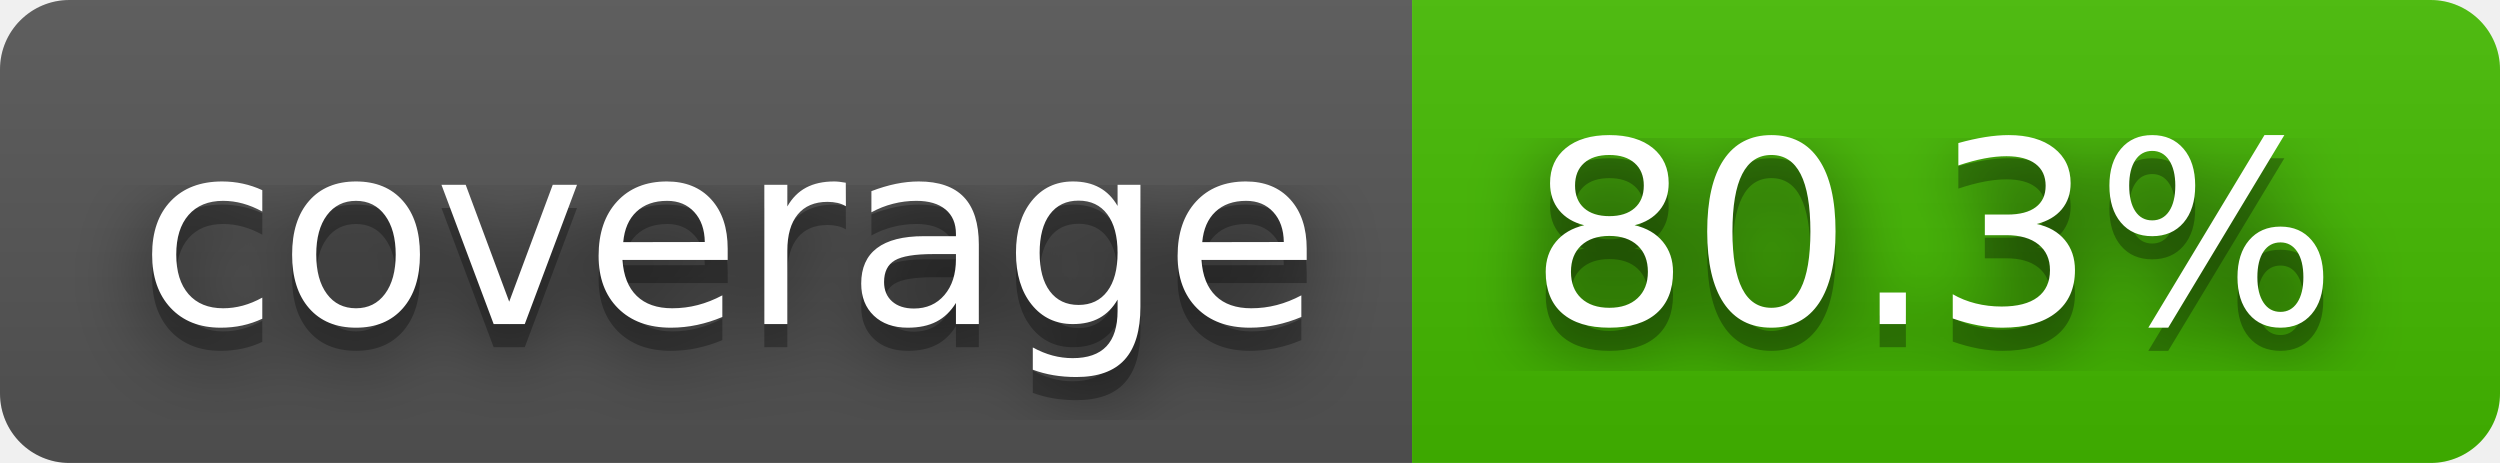
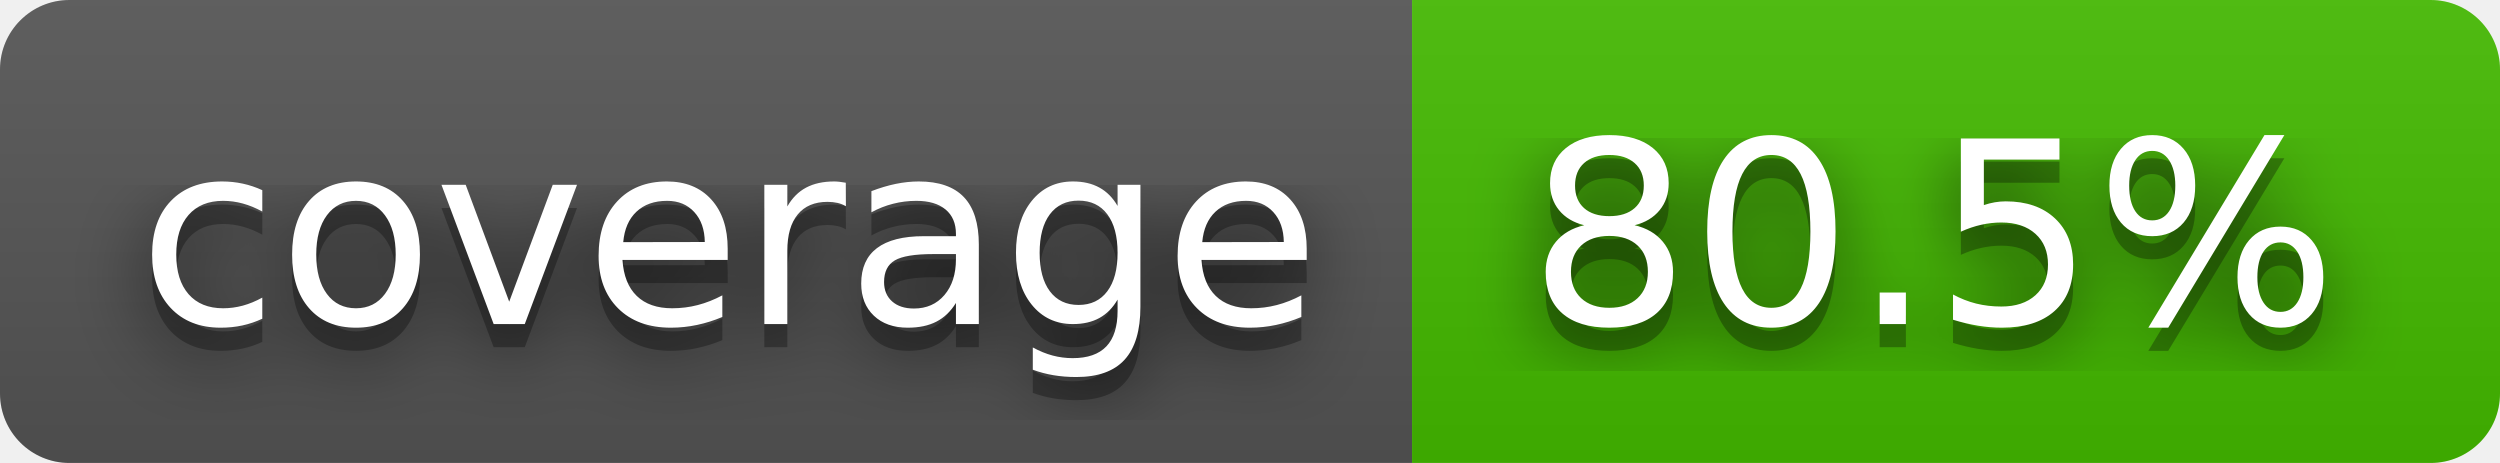
- <svg xmlns="http://www.w3.org/2000/svg" width="108" height="20" role="img" aria-label="coverage: 80.3%">
+ <svg xmlns="http://www.w3.org/2000/svg" width="108" height="20" role="img" aria-label="coverage: 80.5%">
  <filter id="blur">
    <feGaussianBlur stdDeviation="16" />
  </filter>
  <linearGradient id="s" x2="0" y2="100%">
    <stop offset="0" stop-color="#bbb" stop-opacity=".1" />
    <stop offset="1" stop-opacity=".1" />
  </linearGradient>
  <clipPath id="r">
    <rect width="108" height="20" rx="3" />
  </clipPath>
  <g clip-path="url(#r)">
    <rect width="61" height="20" fill="#555" />
    <rect x="61" width="47" height="20" fill="#4b0" />
    <rect width="108" height="20" fill="url(#s)" />
  </g>
  <g fill="#fff" text-anchor="middle" font-family="Verdana,Geneva,DejaVu Sans,sans-serif" text-rendering="geometricPrecision" font-size="110">
    <g transform="scale(.1)">
      <g aria-hidden="true" fill="#010101">
        <text x="315" y="150" fill-opacity=".8" filter="url(#blur)" textLength="510">coverage</text>
        <text x="315" y="150" fill-opacity=".3" textLength="510">coverage</text>
      </g>
      <text x="315" y="140" textLength="510">coverage</text>
    </g>
    <g transform="scale(.1)">
      <g aria-hidden="true" fill="#010101">
-         <text x="835" y="150" fill-opacity=".8" filter="url(#blur)" textLength="370">80.3%</text>
-         <text x="835" y="150" fill-opacity=".3" textLength="370">80.3%</text>
+         <text x="835" y="150" fill-opacity=".8" filter="url(#blur)" textLength="370">80.5%</text>
+         <text x="835" y="150" fill-opacity=".3" textLength="370">80.5%</text>
      </g>
-       <text x="835" y="140" textLength="370">80.3%</text>
+       <text x="835" y="140" textLength="370">80.5%</text>
    </g>
  </g>
</svg>
